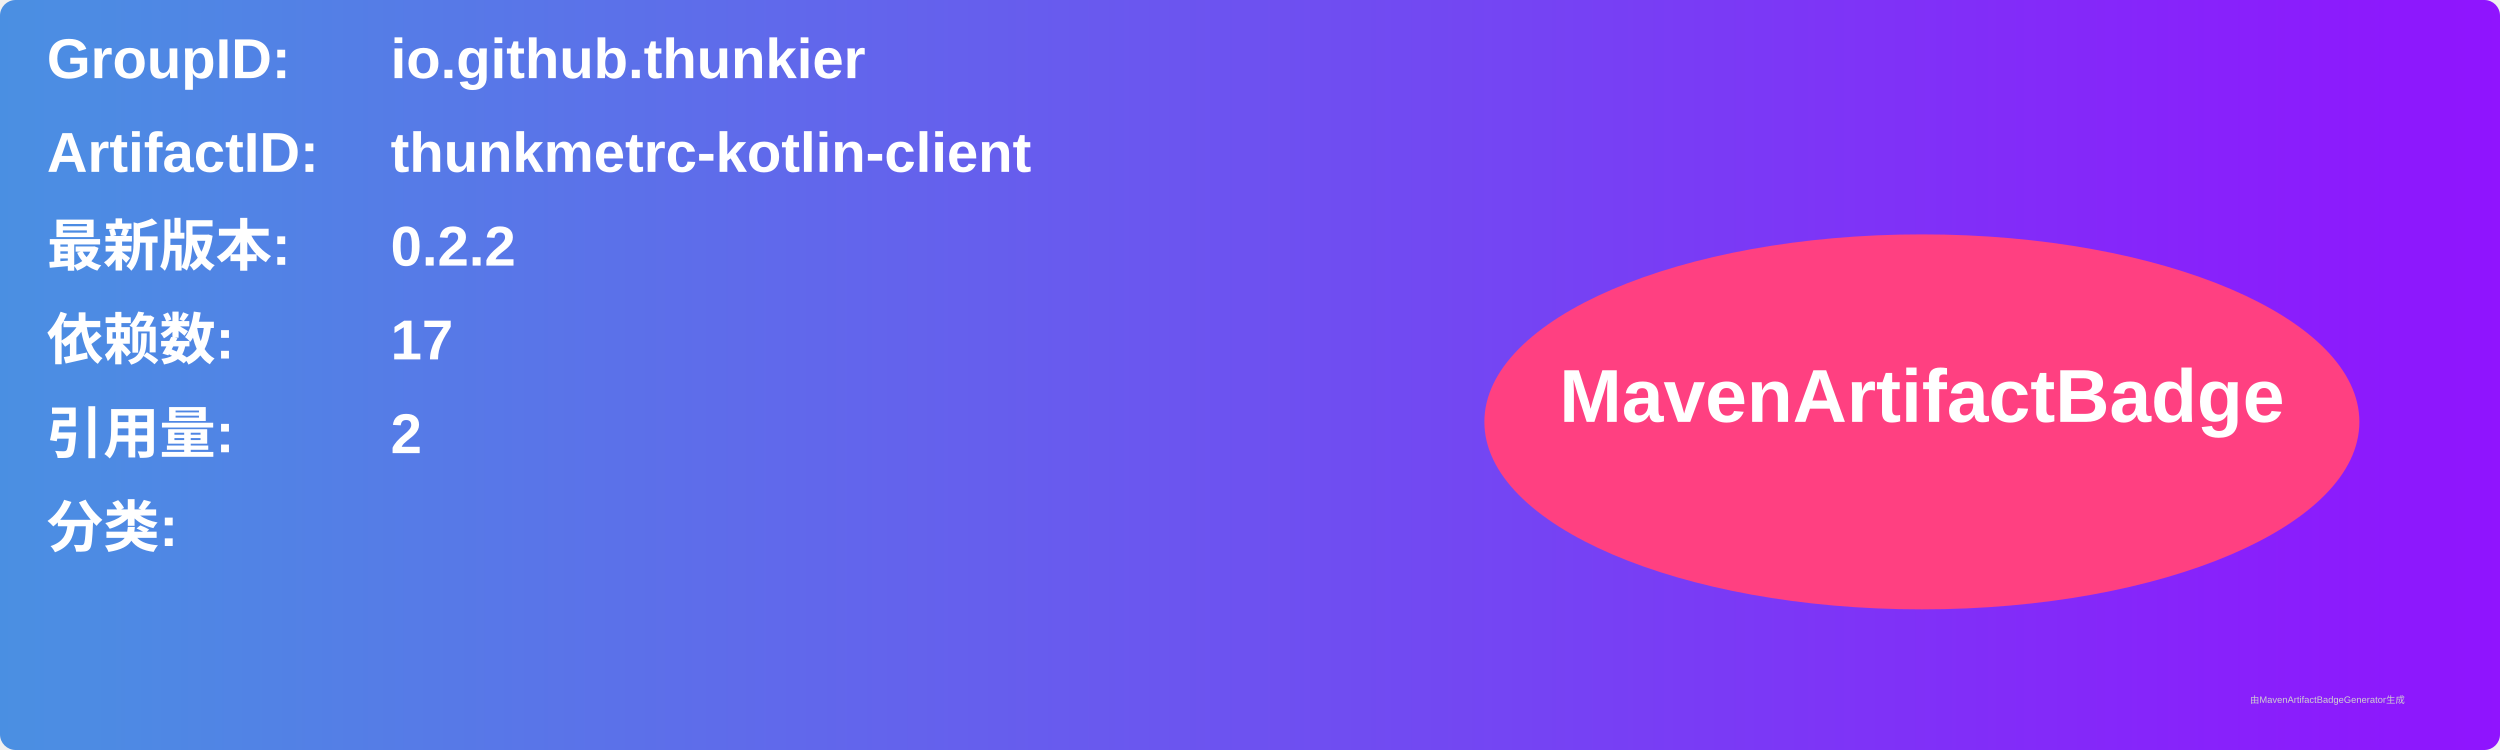
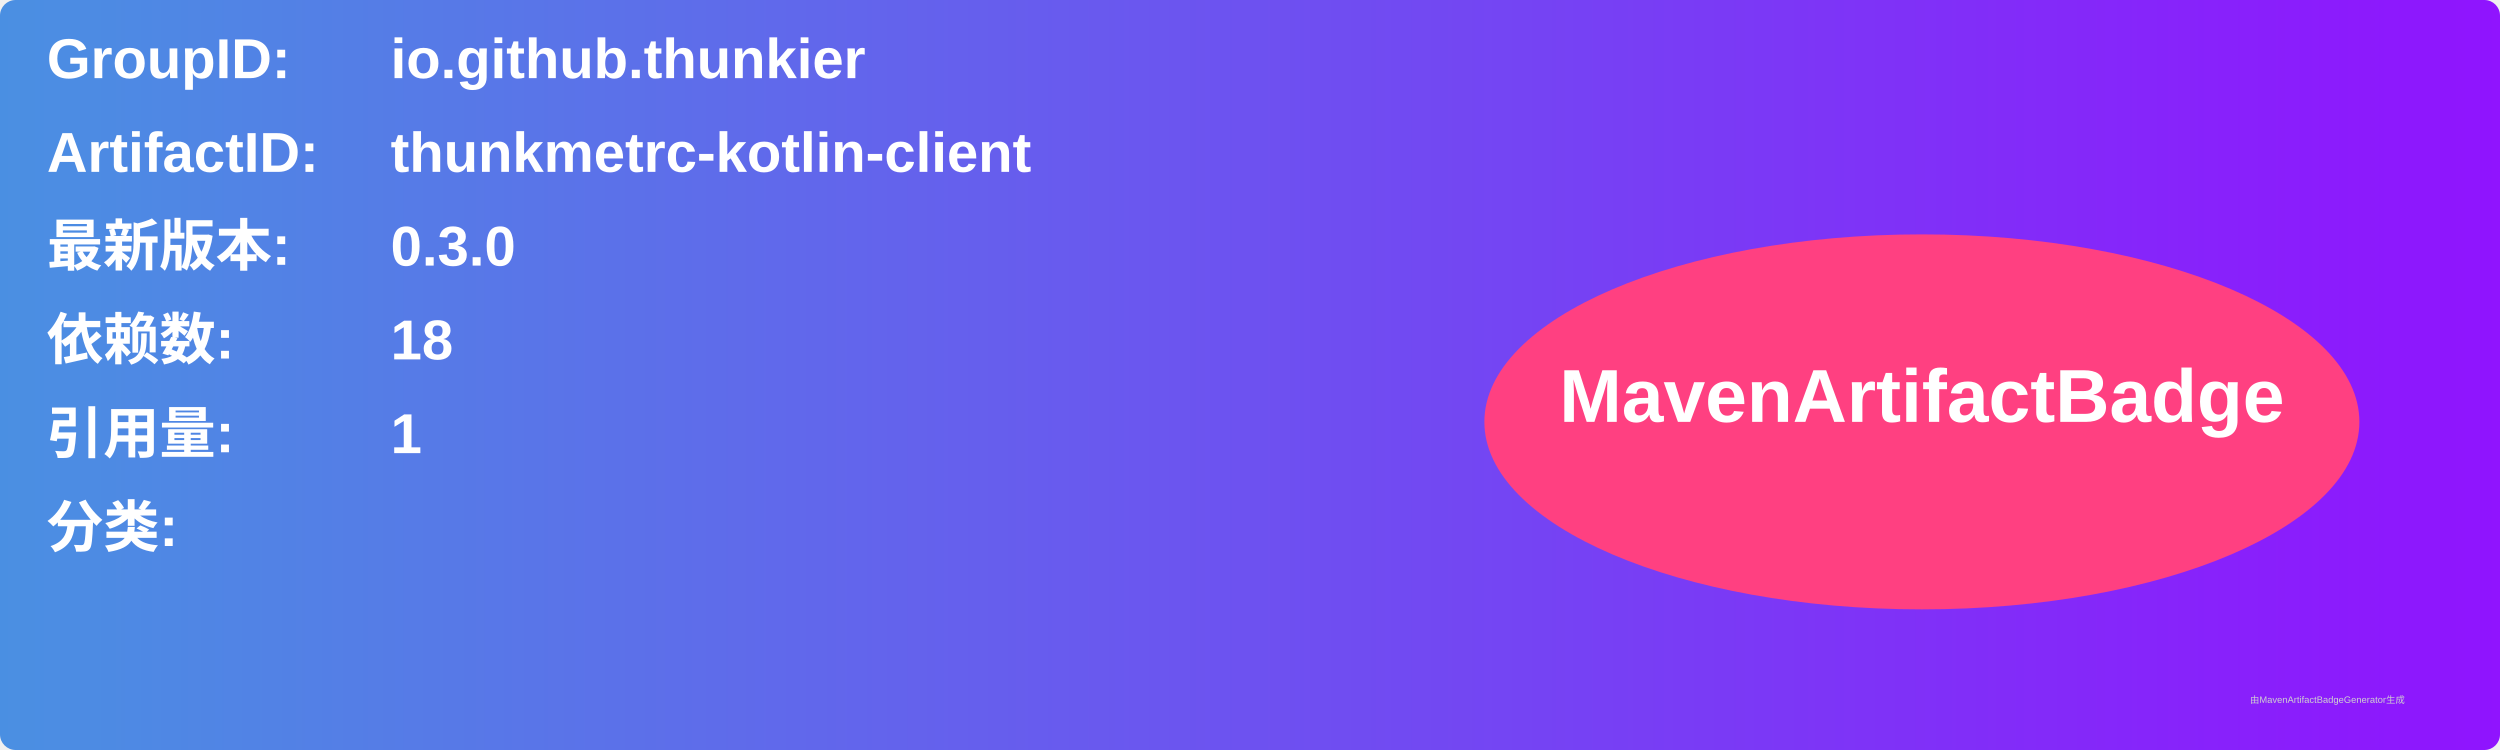
<svg xmlns="http://www.w3.org/2000/svg" width="800" height="240" viewBox="0 0 800 240">
  <linearGradient id="grad" x1="0%" y1="0%" x2="100%" y2="0%">
    <stop offset="0%" stop-color="#4a90e2" />
    <stop offset="100%" stop-color="#9013fe" />
  </linearGradient>
  <rect width="100%" height="100%" rx="5" ry="5" fill="url(#grad)" />
  <g transform="translate(15, 15)">
    <text x="0" y="10" font-family="Arial" font-size="18" fill="white" font-weight="bold" width="260">GroupID:</text>
    <text x="110" y="10" font-family="Arial" font-size="18" fill="white" font-weight="bold" width="460">io.github.thunkier</text>
    <text x="0" y="40" font-family="Arial" font-size="18" fill="white" font-weight="bold" width="260">ArtifactID:</text>
    <text x="110" y="40" font-family="Arial" font-size="18" fill="white" font-weight="bold" width="460">thunkmetrc-kotlin-client</text>
    <text x="0" y="70" font-family="Arial" font-size="18" fill="white" font-weight="bold">最新版本:</text>
    <text x="110" y="70" font-family="Arial" font-size="18" fill="white" font-weight="bold">
-       <tspan font-weight="bold">0.2.2</tspan>
+       <tspan font-weight="bold">0.3.0</tspan>
    </text>
    <text x="0" y="100" font-family="Arial" font-size="18" fill="white" font-weight="bold">依赖数: </text>
    <text x="110" y="100" font-family="Arial" font-size="18" fill="white">
-       <tspan font-weight="bold">17</tspan>
+       <tspan font-weight="bold">18</tspan>
    </text>
    <text x="0" y="130" font-family="Arial" font-size="18" fill="white" font-weight="bold">引用量: </text>
    <text x="110" y="130" font-family="Arial" font-size="18" fill="white">
-       <tspan font-weight="bold">2</tspan>
+       <tspan font-weight="bold">1</tspan>
    </text>
    <text x="0" y="160" font-family="Arial" font-size="18" fill="white" font-weight="bold">分类:</text>
    <text x="10" y="190" font-family="Arial" font-size="10" fill="white">
      <tspan font-weight="bold" />
    </text>
    <ellipse cx="600" cy="120" rx="140" ry="60" fill="#ff4081" />
    <text x="600" y="120" text-anchor="middle" font-family="Arial" font-size="24" fill="white" font-weight="bold">MavenArtifactBadge</text>
  </g>
  <text x="720" y="225" font-family="Arial" font-size="3" fill="#d0d0d0">由MavenArtifactBadgeGenerator生成</text>
</svg>
